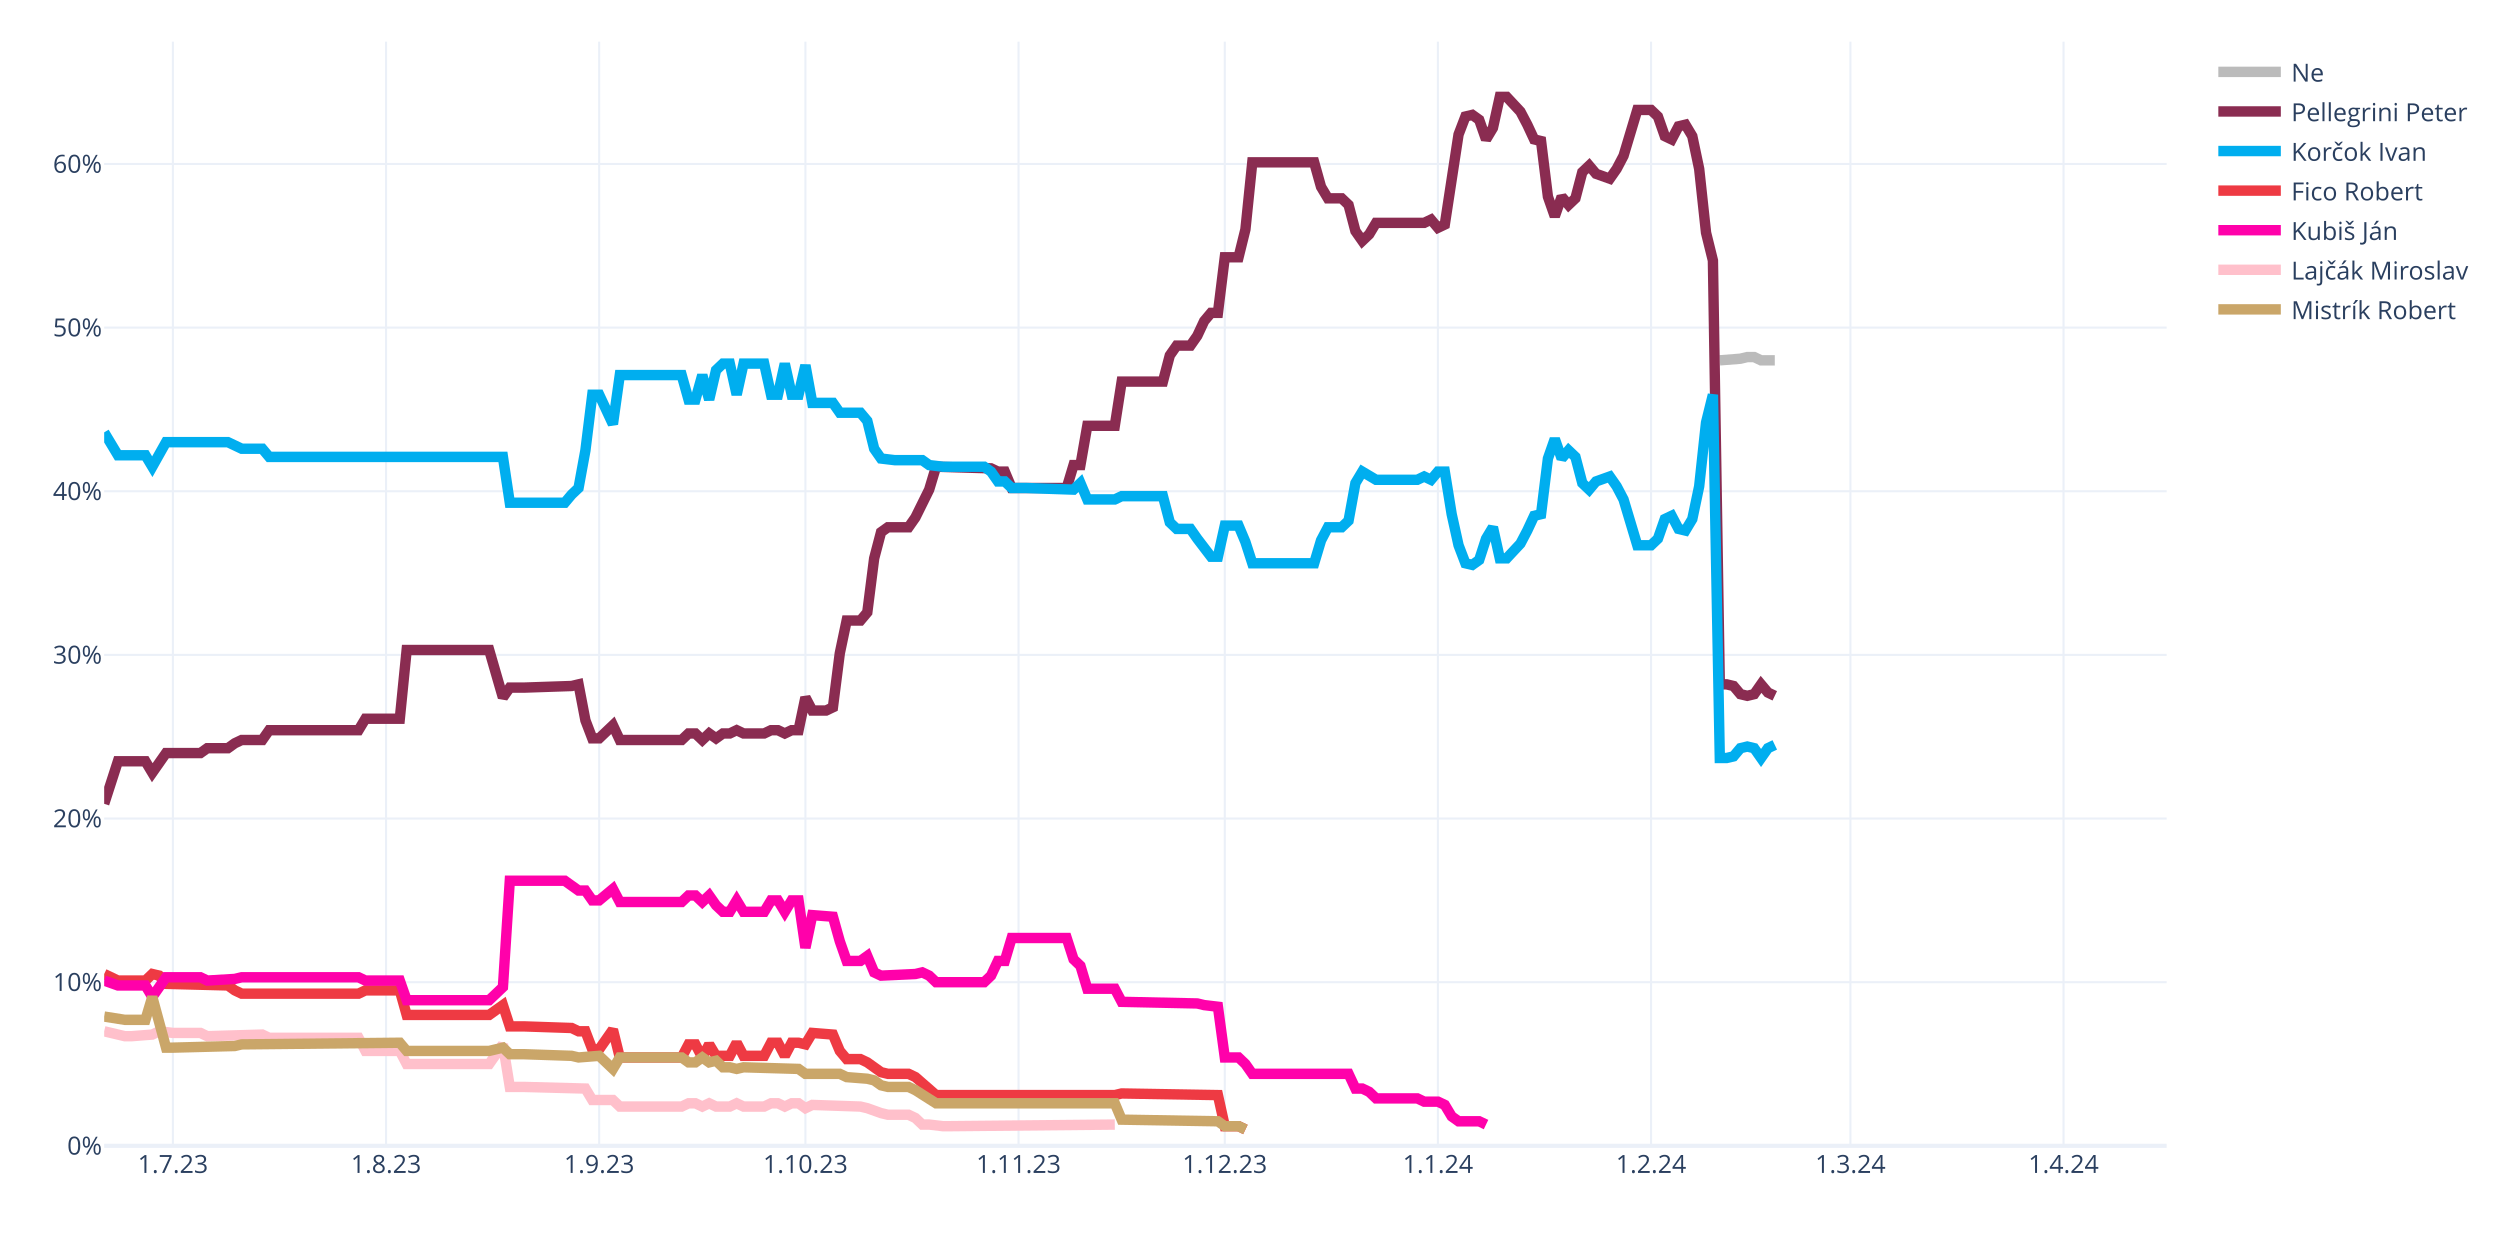
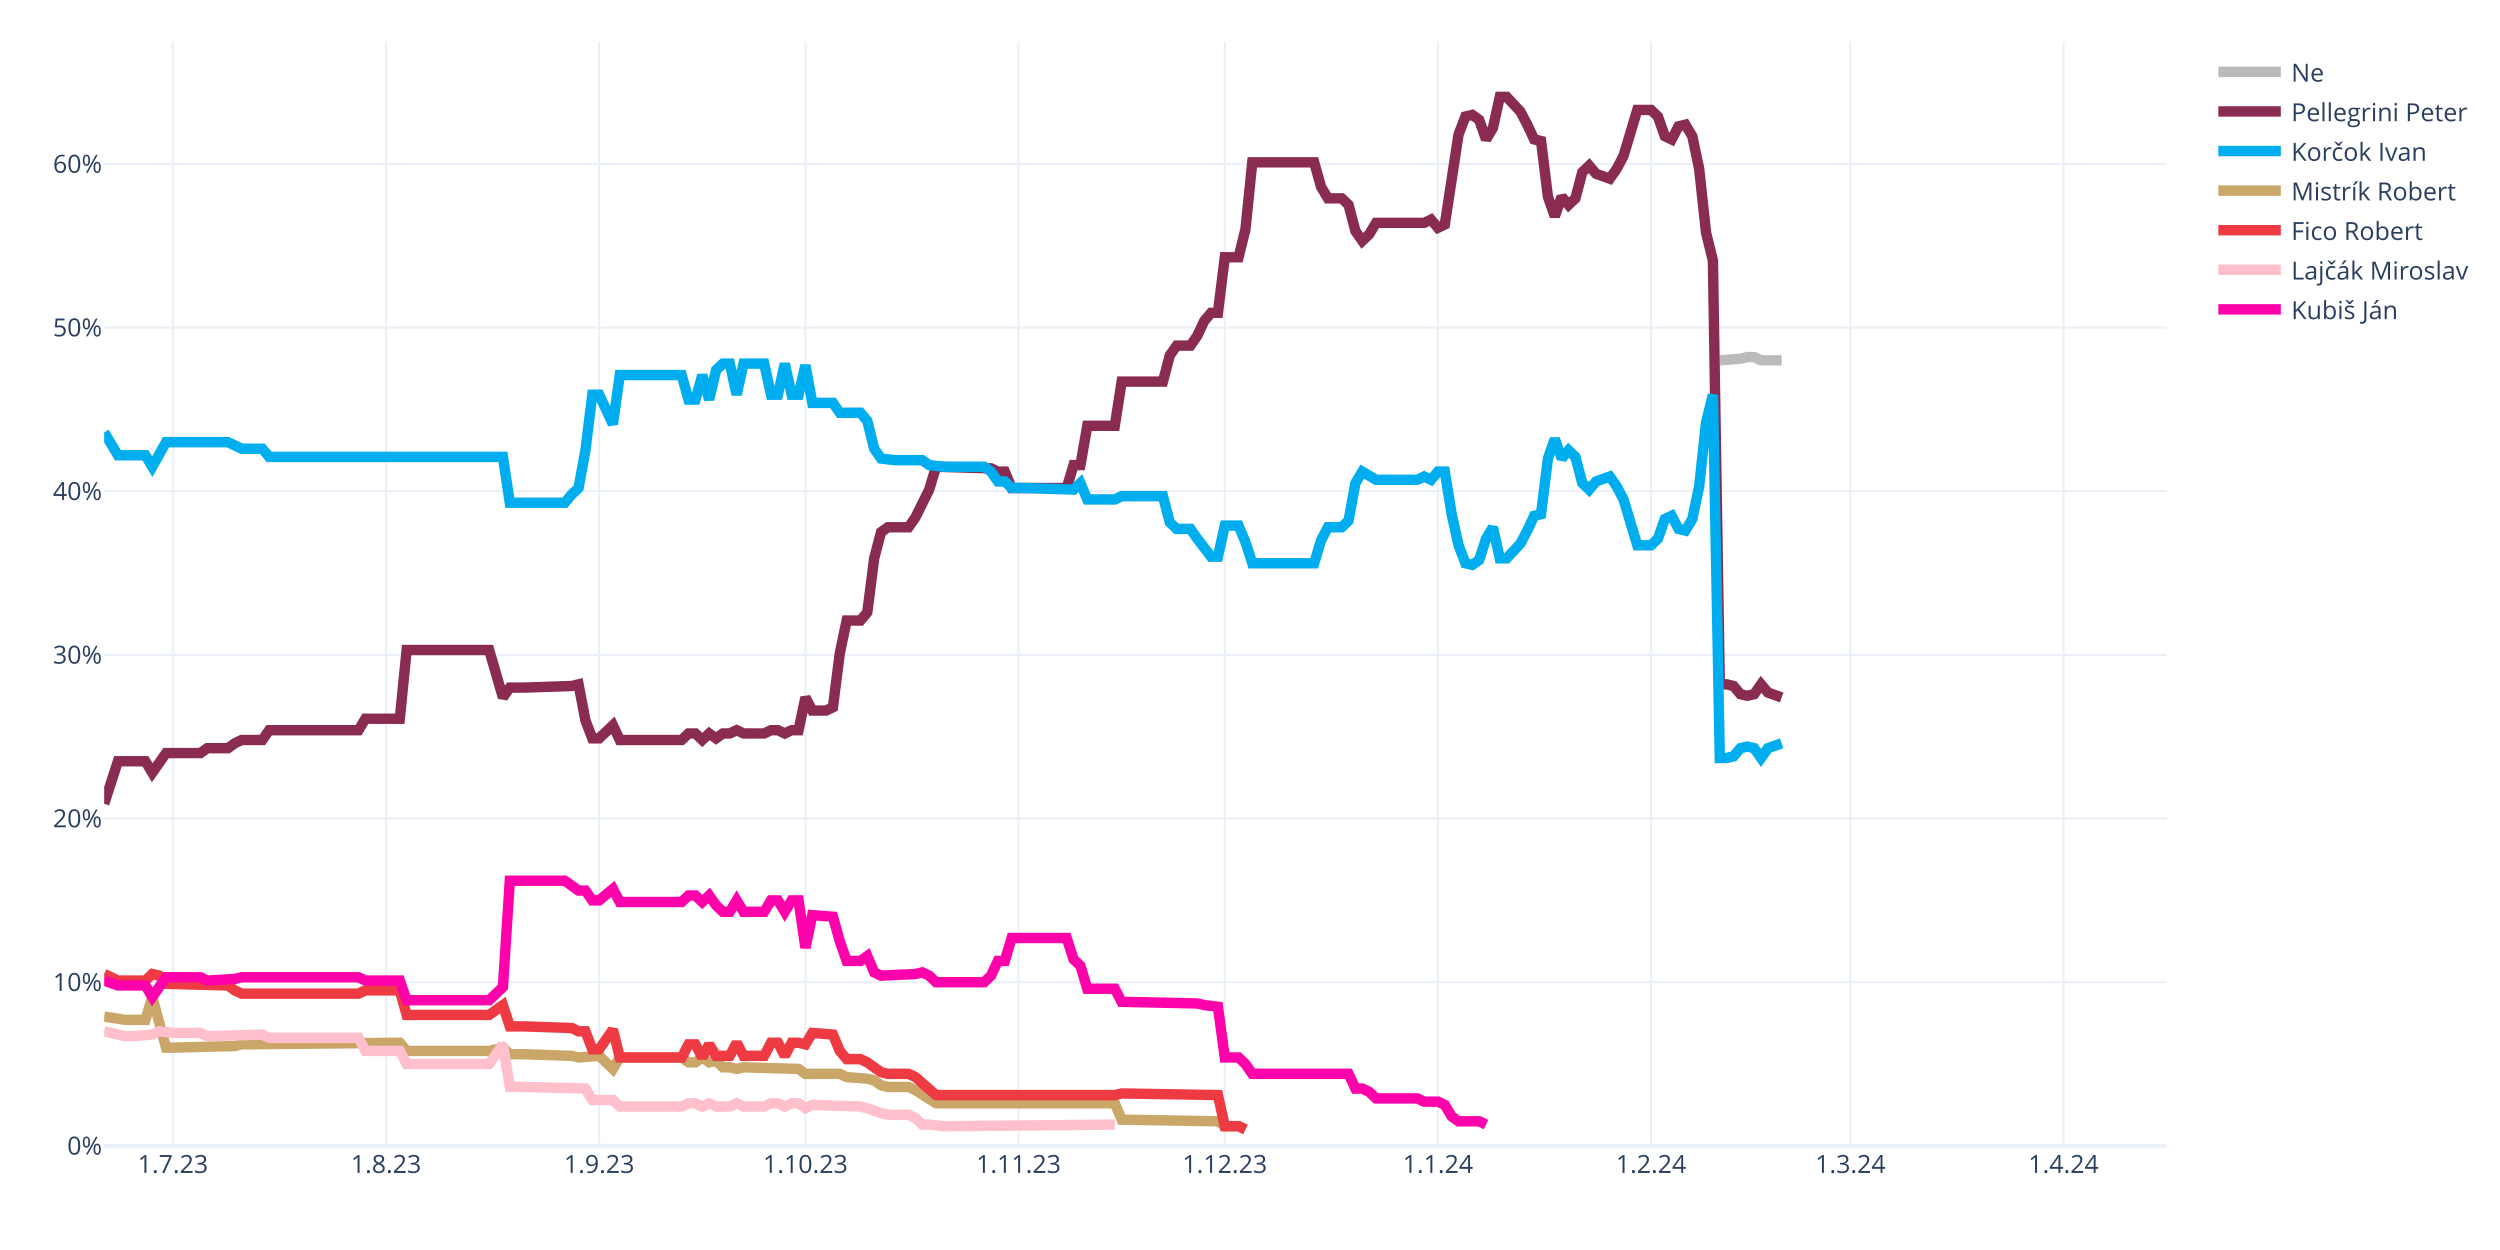
<svg xmlns="http://www.w3.org/2000/svg" class="main-svg" width="1200" height="600" style="" viewBox="0 0 1200 600">
  <rect x="0" y="0" width="1200" height="600" style="fill: rgb(255, 255, 255); fill-opacity: 1;" />
-   <defs id="defs-4b40f1">
+   <defs id="defs-c4487b">
    <g class="clips">
-       <clipPath id="clip4b40f1xyplot" class="plotclip">
+       <clipPath id="clipc4487bxyplot" class="plotclip">
        <rect width="990" height="530" />
      </clipPath>
-       <clipPath class="axesclip" id="clip4b40f1x">
+       <clipPath class="axesclip" id="clipc4487bx">
        <rect x="50" y="0" width="990" height="600" />
      </clipPath>
-       <clipPath class="axesclip" id="clip4b40f1y">
+       <clipPath class="axesclip" id="clipc4487by">
        <rect x="0" y="20" width="1200" height="530" />
      </clipPath>
-       <clipPath class="axesclip" id="clip4b40f1xy">
+       <clipPath class="axesclip" id="clipc4487bxy">
        <rect x="50" y="20" width="990" height="530" />
      </clipPath>
    </g>
    <g class="gradients" />
    <g class="patterns" />
  </defs>
  <g class="bglayer" />
  <g class="layer-below">
    <g class="imagelayer" />
    <g class="shapelayer" />
  </g>
  <g class="cartesianlayer">
    <g class="subplot xy">
      <g class="layer-subplot">
        <g class="shapelayer" />
        <g class="imagelayer" />
      </g>
      <g class="minor-gridlayer">
        <g class="x" />
        <g class="y" />
      </g>
      <g class="gridlayer">
        <g class="x">
          <path class="xgrid crisp" transform="translate(83,0)" d="M0,20v530" style="stroke: rgb(235, 240, 248); stroke-opacity: 1; stroke-width: 1px;" />
          <path class="xgrid crisp" transform="translate(185.3,0)" d="M0,20v530" style="stroke: rgb(235, 240, 248); stroke-opacity: 1; stroke-width: 1px;" />
          <path class="xgrid crisp" transform="translate(287.6,0)" d="M0,20v530" style="stroke: rgb(235, 240, 248); stroke-opacity: 1; stroke-width: 1px;" />
          <path class="xgrid crisp" transform="translate(386.6,0)" d="M0,20v530" style="stroke: rgb(235, 240, 248); stroke-opacity: 1; stroke-width: 1px;" />
          <path class="xgrid crisp" transform="translate(488.9,0)" d="M0,20v530" style="stroke: rgb(235, 240, 248); stroke-opacity: 1; stroke-width: 1px;" />
          <path class="xgrid crisp" transform="translate(587.9,0)" d="M0,20v530" style="stroke: rgb(235, 240, 248); stroke-opacity: 1; stroke-width: 1px;" />
          <path class="xgrid crisp" transform="translate(690.2,0)" d="M0,20v530" style="stroke: rgb(235, 240, 248); stroke-opacity: 1; stroke-width: 1px;" />
          <path class="xgrid crisp" transform="translate(792.5,0)" d="M0,20v530" style="stroke: rgb(235, 240, 248); stroke-opacity: 1; stroke-width: 1px;" />
          <path class="xgrid crisp" transform="translate(888.2,0)" d="M0,20v530" style="stroke: rgb(235, 240, 248); stroke-opacity: 1; stroke-width: 1px;" />
          <path class="xgrid crisp" transform="translate(990.5,0)" d="M0,20v530" style="stroke: rgb(235, 240, 248); stroke-opacity: 1; stroke-width: 1px;" />
        </g>
        <g class="y">
          <path class="ygrid crisp" transform="translate(0,471.45)" d="M50,0h990" style="stroke: rgb(235, 240, 248); stroke-opacity: 1; stroke-width: 1px;" />
          <path class="ygrid crisp" transform="translate(0,392.9)" d="M50,0h990" style="stroke: rgb(235, 240, 248); stroke-opacity: 1; stroke-width: 1px;" />
          <path class="ygrid crisp" transform="translate(0,314.35)" d="M50,0h990" style="stroke: rgb(235, 240, 248); stroke-opacity: 1; stroke-width: 1px;" />
          <path class="ygrid crisp" transform="translate(0,235.8)" d="M50,0h990" style="stroke: rgb(235, 240, 248); stroke-opacity: 1; stroke-width: 1px;" />
          <path class="ygrid crisp" transform="translate(0,157.25)" d="M50,0h990" style="stroke: rgb(235, 240, 248); stroke-opacity: 1; stroke-width: 1px;" />
          <path class="ygrid crisp" transform="translate(0,78.71)" d="M50,0h990" style="stroke: rgb(235, 240, 248); stroke-opacity: 1; stroke-width: 1px;" />
        </g>
      </g>
      <g class="zerolinelayer">
        <path class="yzl zl crisp" transform="translate(0,550)" d="M50,0h990" style="stroke: rgb(235, 240, 248); stroke-opacity: 1; stroke-width: 2px;" />
      </g>
      <path class="xlines-below" />
      <path class="ylines-below" />
      <g class="overlines-below" />
      <g class="xaxislayer-below" />
      <g class="yaxislayer-below" />
      <g class="overaxes-below" />
-       <g class="plot" transform="translate(50,20)" clip-path="url(#clip4b40f1xyplot)">
+       <g class="plot" transform="translate(50,20)" clip-path="url(#clipc4487bxyplot)">
        <g class="scatterlayer mlayer">
-           <g class="trace scatter trace2b829b" style="stroke-miterlimit: 2; opacity: 1;">
-             <g class="fills" />
-             <g class="errorbars" />
-             <g class="lines">
-               <path class="js-line" d="M775.5,152.96L785.4,152.18L788.7,151.39L792,151.39L795.3,152.96L801.9,152.96" style="vector-effect: none; fill: none; stroke: rgb(187, 187, 187); stroke-opacity: 1; stroke-width: 5px; opacity: 1;" />
-             </g>
-             <g class="points" />
-             <g class="text" />
-           </g>
-           <g class="trace scatter trace1801f3" style="stroke-miterlimit: 2; opacity: 1;">
-             <g class="fills" />
-             <g class="errorbars" />
-             <g class="lines">
-               <path class="js-line" d="M0,365.83L6.6,345.41L9.9,345.41L19.8,345.41L23.1,350.91L29.7,341.48L33,341.48L46.2,341.48L49.5,339.13L59.4,339.13L62.7,336.77L66,335.2L69.3,335.2L75.9,335.2L79.2,330.49L122.1,330.49L125.4,324.99L141.9,324.99L145.2,292L184.8,292L191.4,314.78L194.7,310.06L201.3,310.06L224.4,309.28L227.7,308.49L231,325.77L234.3,334.41L237.6,334.41L240.9,331.27L244.2,328.13L247.5,335.2L277.2,335.2L280.5,332.06L283.8,332.06L287.1,335.2L290.4,332.06L293.7,334.41L297,332.06L300.3,332.06L303.6,330.49L306.9,332.06L316.8,332.06L320.1,330.49L323.4,330.49L326.7,332.06L330,330.49L333.3,330.49L336.6,314.78L339.9,321.06L346.5,321.06L349.8,319.49L353.1,293.57L356.4,277.86L363,277.86L366.3,273.93L369.6,248.01L372.9,235.44L376.2,233.08L379.5,233.08L386.1,233.08L389.4,228.37L396,215.02L399.3,204.02L425.7,204.81L429,206.38L432.3,206.38L435.6,214.23L462,214.23L465.3,203.24L468.6,203.24L471.9,184.38L485.1,184.38L488.4,163.18L508.2,163.18L511.5,150.61L514.8,145.89L518.1,145.89L521.4,145.89L524.7,141.18L528,134.11L531.3,130.18L534.6,130.18L537.9,103.48L544.5,103.48L547.8,90.12L551.1,57.92L554.4,57.92L580.8,57.92L584.1,69.7L587.4,75.2L590.7,75.2L594,75.2L597.3,78.34L600.6,90.91L603.9,95.62L607.2,92.48L610.5,86.98L633.6,86.98L636.9,85.41L640.2,89.34L643.5,87.77L650.1,44.57L653.4,35.93L656.7,35.14L660,37.5L663.3,46.92L666.6,41.42L669.9,26.5L673.2,26.5L679.8,33.57L683.1,39.85L686.4,46.92L689.7,47.71L693,74.41L696.3,83.84L699.6,74.41L702.9,78.34L706.2,75.2L709.5,62.63L712.8,59.49L716.1,63.42L722.7,65.77L726,61.06L729.3,54.78L732.6,43.78L735.9,32.78L739.2,32.78L742.5,32.78L745.8,35.93L749.1,45.35L752.4,46.92L755.7,40.64L759,39.85L762.3,45.35L765.6,61.06L768.9,91.7L772.2,105.05L775.5,308.49L778.8,308.49L782.1,309.28L785.4,313.2L788.7,313.99L792,313.2L795.3,308.49L798.6,312.42L801.9,313.99" style="vector-effect: none; fill: none; stroke: rgb(138, 44, 81); stroke-opacity: 1; stroke-width: 5px; opacity: 1;" />
-             </g>
-             <g class="points" />
-             <g class="text" />
-           </g>
-           <g class="trace scatter traceafdcfd" style="stroke-miterlimit: 2; opacity: 1;">
-             <g class="fills" />
-             <g class="errorbars" />
-             <g class="lines">
-               <path class="js-line" d="M0,187.53L6.6,198.52L9.9,198.52L19.8,198.52L23.1,204.02L29.7,192.24L33,192.24L59.4,192.24L62.7,193.81L66,195.38L69.3,195.38L75.9,195.38L79.2,199.31L191.4,199.31L194.7,221.3L221.1,221.3L224.4,217.37L227.7,214.23L231,196.17L234.3,169.46L237.6,169.46L244.2,183.6L247.5,160.03L277.2,160.03L280.5,171.82L283.8,171.82L287.1,160.03L290.4,171.82L293.7,157.68L297,154.54L300.3,154.54L303.6,169.46L306.9,154.54L316.8,154.54L320.1,169.46L323.4,169.46L326.7,154.54L330,169.46L333.3,169.46L336.6,155.32L339.9,173.39L349.8,173.39L353.1,178.1L363,178.1L366.3,182.03L369.6,195.38L372.9,200.09L379.5,200.88L382.8,200.88L392.7,200.88L396,203.24L402.6,204.02L405.9,204.02L422.4,204.02L425.7,206.38L429,211.09L432.3,211.09L435.6,214.23L442.2,214.23L465.3,215.02L468.6,211.88L471.9,219.73L475.2,219.73L485.1,219.73L488.4,218.16L508.2,218.16L511.5,230.73L514.8,233.87L518.1,233.87L521.4,233.87L524.7,238.58L531.3,247.22L534.6,247.22L537.9,232.3L541.2,232.3L544.5,232.3L547.8,240.15L551.1,250.37L554.4,250.37L580.8,250.37L584.1,239.37L587.4,233.08L590.7,233.08L594,233.08L597.3,229.94L600.6,211.88L603.9,206.38L610.5,210.3L613.8,210.3L630.3,210.3L633.6,208.73L636.9,210.3L640.2,206.38L643.5,206.38L646.8,226.8L650.1,241.72L653.4,250.37L656.7,251.15L660,248.79L663.3,238.58L666.6,233.08L669.9,248.01L673.2,248.01L679.8,240.94L683.1,234.66L686.4,227.59L689.7,226.8L693,200.09L696.3,190.67L699.6,200.09L702.9,196.17L706.2,199.31L709.5,211.88L712.8,215.02L716.1,211.09L722.7,208.73L726,213.45L729.3,219.73L732.6,230.73L735.9,241.72L739.2,241.72L742.5,241.72L745.8,238.58L749.1,229.16L752.4,227.59L755.7,233.87L759,234.66L762.3,229.16L765.6,213.45L768.9,182.81L772.2,169.46L775.5,343.84L778.8,343.84L782.1,343.05L785.4,339.13L788.7,338.34L792,339.13L795.3,343.84L798.6,339.13L801.9,337.55" style="vector-effect: none; fill: none; stroke: rgb(0, 174, 239); stroke-opacity: 1; stroke-width: 5px; opacity: 1;" />
-             </g>
-             <g class="points" />
-             <g class="text" />
-           </g>
-           <g class="trace scatter traceb30cf3" style="stroke-miterlimit: 2; opacity: 1;">
+           <g class="trace scatter trace78674c" style="stroke-miterlimit: 2; opacity: 1;">
+             <g class="fills" />
+             <g class="errorbars" />
+             <g class="lines">
+               <path class="js-line" d="M775.5,152.96L785.4,152.18L788.7,151.39L792,151.39L795.3,152.96L805.2,152.96" style="vector-effect: none; fill: none; stroke: rgb(187, 187, 187); stroke-opacity: 1; stroke-width: 5px; opacity: 1;" />
+             </g>
+             <g class="points" />
+             <g class="text" />
+           </g>
+           <g class="trace scatter traced446fa" style="stroke-miterlimit: 2; opacity: 1;">
+             <g class="fills" />
+             <g class="errorbars" />
+             <g class="lines">
+               <path class="js-line" d="M0,365.83L6.6,345.41L9.9,345.41L19.8,345.41L23.1,350.91L29.7,341.48L33,341.48L46.2,341.48L49.5,339.13L59.4,339.13L62.7,336.77L66,335.2L69.3,335.2L75.9,335.2L79.2,330.49L122.1,330.49L125.4,324.99L141.9,324.99L145.2,292L184.8,292L191.4,314.78L194.7,310.06L201.3,310.06L224.4,309.28L227.7,308.49L231,325.77L234.3,334.41L237.6,334.41L240.9,331.27L244.2,328.13L247.5,335.2L277.2,335.2L280.5,332.06L283.8,332.06L287.1,335.2L290.4,332.06L293.7,334.41L297,332.06L300.3,332.06L303.6,330.49L306.9,332.06L316.8,332.06L320.1,330.49L323.4,330.49L326.7,332.06L330,330.49L333.3,330.49L336.6,314.78L339.9,321.06L346.5,321.06L349.8,319.49L353.1,293.57L356.4,277.86L363,277.86L366.3,273.93L369.6,248.01L372.9,235.44L376.2,233.08L379.5,233.08L386.1,233.08L389.4,228.37L396,215.02L399.3,204.02L425.7,204.81L429,206.38L432.3,206.38L435.6,214.23L462,214.23L465.3,203.24L468.6,203.24L471.9,184.38L485.1,184.38L488.4,163.18L508.2,163.18L511.5,150.61L514.8,145.89L518.1,145.89L521.4,145.89L524.7,141.18L528,134.11L531.3,130.18L534.6,130.18L537.9,103.48L544.5,103.48L547.8,90.12L551.1,57.92L554.4,57.92L580.8,57.92L584.1,69.7L587.4,75.2L590.7,75.2L594,75.2L597.3,78.34L600.6,90.91L603.9,95.62L607.2,92.48L610.5,86.98L633.6,86.98L636.9,85.41L640.2,89.34L643.5,87.77L650.1,44.57L653.4,35.93L656.7,35.14L660,37.5L663.3,46.92L666.6,41.42L669.9,26.5L673.2,26.5L679.8,33.57L683.1,39.85L686.4,46.92L689.7,47.71L693,74.41L696.3,83.84L699.6,74.41L702.9,78.34L706.2,75.2L709.5,62.63L712.8,59.49L716.1,63.42L722.7,65.77L726,61.06L729.3,54.78L732.6,43.78L735.9,32.78L739.2,32.78L742.5,32.78L745.8,35.93L749.1,45.35L752.4,46.92L755.7,40.64L759,39.85L762.3,45.35L765.6,61.06L768.9,91.7L772.2,105.05L775.5,308.49L778.8,308.49L782.1,309.28L785.4,313.2L788.7,313.99L792,313.2L795.3,308.49L798.6,312.42L805.2,314.78" style="vector-effect: none; fill: none; stroke: rgb(138, 44, 81); stroke-opacity: 1; stroke-width: 5px; opacity: 1;" />
+             </g>
+             <g class="points" />
+             <g class="text" />
+           </g>
+           <g class="trace scatter trace0ee0cf" style="stroke-miterlimit: 2; opacity: 1;">
+             <g class="fills" />
+             <g class="errorbars" />
+             <g class="lines">
+               <path class="js-line" d="M0,187.53L6.6,198.52L9.9,198.52L19.8,198.52L23.1,204.02L29.7,192.24L33,192.24L59.4,192.24L62.7,193.81L66,195.38L69.3,195.38L75.9,195.38L79.2,199.31L191.4,199.31L194.7,221.3L221.1,221.3L224.4,217.37L227.7,214.23L231,196.17L234.3,169.46L237.6,169.46L244.2,183.6L247.5,160.03L277.2,160.03L280.5,171.82L283.8,171.82L287.1,160.03L290.4,171.82L293.7,157.68L297,154.54L300.3,154.54L303.6,169.46L306.9,154.54L316.8,154.54L320.1,169.46L323.4,169.46L326.7,154.54L330,169.46L333.3,169.46L336.6,155.32L339.9,173.39L349.8,173.39L353.1,178.1L363,178.1L366.3,182.03L369.6,195.38L372.9,200.09L379.5,200.88L382.8,200.88L392.7,200.88L396,203.24L402.6,204.02L405.9,204.02L422.4,204.02L425.7,206.38L429,211.09L432.3,211.09L435.6,214.23L442.2,214.23L465.3,215.02L468.6,211.88L471.9,219.73L475.2,219.73L485.1,219.73L488.4,218.16L508.2,218.16L511.5,230.73L514.8,233.87L518.1,233.87L521.4,233.87L524.7,238.58L531.3,247.22L534.6,247.22L537.9,232.3L541.2,232.3L544.5,232.3L547.8,240.15L551.1,250.37L554.4,250.37L580.8,250.37L584.1,239.37L587.4,233.08L590.7,233.08L594,233.08L597.3,229.94L600.6,211.88L603.9,206.38L610.5,210.3L613.8,210.3L630.3,210.3L633.6,208.73L636.9,210.3L640.2,206.38L643.5,206.38L646.8,226.8L650.1,241.72L653.4,250.37L656.7,251.15L660,248.79L663.3,238.58L666.6,233.08L669.9,248.01L673.2,248.01L679.8,240.94L683.1,234.66L686.4,227.59L689.7,226.8L693,200.09L696.3,190.67L699.6,200.09L702.9,196.17L706.2,199.31L709.5,211.88L712.8,215.02L716.1,211.09L722.7,208.73L726,213.45L729.3,219.73L732.6,230.73L735.9,241.72L739.2,241.72L742.5,241.72L745.8,238.58L749.1,229.16L752.4,227.59L755.7,233.87L759,234.66L762.3,229.16L765.6,213.45L768.9,182.81L772.2,169.46L775.5,343.84L778.8,343.84L782.1,343.05L785.4,339.13L788.7,338.34L792,339.13L795.3,343.84L798.6,339.13L805.2,336.77" style="vector-effect: none; fill: none; stroke: rgb(0, 174, 239); stroke-opacity: 1; stroke-width: 5px; opacity: 1;" />
+             </g>
+             <g class="points" />
+             <g class="text" />
+           </g>
+           <g class="trace scatter trace649b54" style="stroke-miterlimit: 2; opacity: 1;">
+             <g class="fills" />
+             <g class="errorbars" />
+             <g class="lines">
+               <path class="js-line" d="M0,467.95L9.9,469.52L13.2,469.52L19.8,469.52L23.1,458.52L29.7,482.87L33,482.87L62.7,482.09L66,481.3L141.9,480.51L145.2,484.44L184.8,484.44L191.4,482.87L194.7,486.01L201.3,486.01L224.4,486.8L227.7,487.58L237.6,486.8L240.9,489.94L244.2,493.08L247.5,487.58L277.2,487.58L280.5,489.94L283.8,489.94L287.1,487.58L290.4,489.94L293.7,489.15L297,492.3L300.3,492.3L303.6,493.08L306.9,492.3L333.3,493.08L336.6,495.44L353.1,495.44L356.4,497.01L366.3,497.79L369.6,498.58L372.9,500.94L376.2,501.72L386.1,501.72L389.4,503.29L399.3,509.58L402.6,509.58L485.1,509.58L488.4,517.43L534.6,518.22L537.9,520.57L544.5,520.57L547.8,522.15" style="vector-effect: none; fill: none; stroke: rgb(202, 166, 105); stroke-opacity: 1; stroke-width: 5px; opacity: 1;" />
+             </g>
+             <g class="points" />
+             <g class="text" />
+           </g>
+           <g class="trace scatter trace64c498" style="stroke-miterlimit: 2; opacity: 1;">
            <g class="fills" />
            <g class="errorbars" />
            <g class="lines">
              <path class="js-line" d="M0,447.52L6.6,450.67L9.9,450.67L19.8,450.67L23.1,447.52L26.4,448.31L29.7,452.24L59.4,453.02L62.7,455.38L66,456.95L69.3,456.95L122.1,456.95L125.4,455.38L141.9,455.38L145.2,467.16L184.8,467.16L191.4,462.45L194.7,472.66L201.3,472.66L224.4,473.44L227.7,475.02L231,475.02L234.3,483.66L237.6,483.66L240.9,478.94L244.2,474.23L247.5,487.58L277.2,487.58L280.5,481.3L283.8,481.3L287.1,487.58L290.4,481.3L293.7,486.8L300.3,486.8L303.6,480.51L306.9,486.8L310.2,486.8L316.8,486.8L320.1,480.51L323.4,480.51L326.7,486.8L330,480.51L333.3,480.51L336.6,481.3L339.9,475.8L349.8,476.59L353.1,484.44L356.4,488.37L359.7,488.37L363,488.37L366.3,489.94L372.9,494.65L376.2,495.44L386.1,495.44L389.4,497.01L399.3,505.65L402.6,505.65L485.1,505.65L488.4,504.86L534.6,505.65L537.9,520.57L544.5,520.57L547.8,522.15" style="vector-effect: none; fill: none; stroke: rgb(238, 58, 67); stroke-opacity: 1; stroke-width: 5px; opacity: 1;" />
            </g>
            <g class="points" />
            <g class="text" />
          </g>
-           <g class="trace scatter tracea99854" style="stroke-miterlimit: 2; opacity: 1;">
+           <g class="trace scatter trace15f51f" style="stroke-miterlimit: 2; opacity: 1;">
+             <g class="fills" />
+             <g class="errorbars" />
+             <g class="lines">
+               <path class="js-line" d="M0,475.02L9.9,477.37L13.2,477.37L23.1,476.59L26.4,475.02L33,475.8L36.3,475.8L46.2,475.8L49.5,477.37L75.9,476.59L79.2,478.16L122.1,478.16L125.4,484.44L141.9,484.44L145.2,490.73L184.8,490.73L191.4,481.3L194.7,501.72L201.3,501.72L231,502.51L234.3,508.01L244.2,508.01L247.5,511.15L277.2,511.15L280.5,509.58L283.8,509.58L287.1,511.15L290.4,509.58L293.7,511.15L300.3,511.15L303.6,509.58L306.9,511.15L310.2,511.15L316.8,511.15L320.1,509.58L323.4,509.58L326.7,511.15L330,509.58L333.3,509.58L336.6,511.93L339.9,510.36L363,511.15L366.3,511.93L372.9,514.29L376.2,515.08L386.1,515.08L389.4,516.65L392.7,519.79L396,519.79L402.6,520.57L405.9,520.57L485.1,519.79" style="vector-effect: none; fill: none; stroke: rgb(255, 192, 203); stroke-opacity: 1; stroke-width: 5px; opacity: 1;" />
+             </g>
+             <g class="points" />
+             <g class="text" />
+           </g>
+           <g class="trace scatter trace507713" style="stroke-miterlimit: 2; opacity: 1;">
            <g class="fills" />
            <g class="errorbars" />
            <g class="lines">
              <path class="js-line" d="M0,450.67L6.6,453.02L9.9,453.02L19.8,453.02L23.1,458.52L29.7,449.09L33,449.09L46.2,449.09L49.5,450.67L62.7,449.88L66,449.09L122.1,449.09L125.4,450.67L141.9,450.67L145.2,460.09L184.8,460.09L191.4,453.81L194.7,402.75L201.3,402.75L221.1,402.75L224.4,405.11L227.7,407.46L231,407.46L234.3,412.18L237.6,412.18L244.2,406.68L247.5,412.96L277.2,412.96L280.5,409.82L283.8,409.82L287.1,412.96L290.4,409.82L293.7,414.53L297,417.67L300.3,417.67L303.6,412.18L306.9,417.67L316.8,417.67L320.1,412.18L323.4,412.18L326.7,417.67L330,412.18L333.3,412.18L336.6,434.96L339.9,419.25L349.8,420.03L353.1,431.81L356.4,441.24L359.7,441.24L363,441.24L366.3,438.88L369.6,446.74L372.9,448.31L389.4,447.52L392.7,446.74L396,448.31L399.3,451.45L422.4,451.45L425.7,448.31L429,441.24L432.3,441.24L435.6,430.24L442.2,430.24L462,430.24L465.3,440.45L468.6,443.6L471.9,454.59L485.1,454.59L488.4,460.88L524.7,461.66L528,462.45L534.6,463.23L537.9,487.58L544.5,487.58L547.8,490.73L551.1,495.44L554.4,495.44L597.3,495.44L600.6,502.51L603.9,502.51L607.2,504.08L610.5,507.22L613.8,507.22L630.3,507.22L633.6,508.79L640.2,508.79L643.5,510.36L646.8,515.86L650.1,518.22L660,518.22L663.3,519.79" style="vector-effect: none; fill: none; stroke: rgb(255, 1, 170); stroke-opacity: 1; stroke-width: 5px; opacity: 1;" />
-             </g>
-             <g class="points" />
-             <g class="text" />
-           </g>
-           <g class="trace scatter trace0a459b" style="stroke-miterlimit: 2; opacity: 1;">
-             <g class="fills" />
-             <g class="errorbars" />
-             <g class="lines">
-               <path class="js-line" d="M0,475.02L9.9,477.37L13.2,477.37L23.1,476.59L26.4,475.02L33,475.8L36.3,475.8L46.2,475.8L49.5,477.37L75.9,476.59L79.2,478.16L122.1,478.16L125.4,484.44L141.9,484.44L145.2,490.73L184.8,490.73L191.4,481.3L194.7,501.72L201.3,501.72L231,502.51L234.3,508.01L244.2,508.01L247.5,511.15L277.2,511.15L280.5,509.58L283.8,509.58L287.1,511.15L290.4,509.58L293.7,511.15L300.3,511.15L303.6,509.58L306.9,511.15L310.2,511.15L316.8,511.15L320.1,509.58L323.4,509.58L326.7,511.15L330,509.58L333.3,509.58L336.6,511.93L339.9,510.36L363,511.15L366.3,511.93L372.9,514.29L376.2,515.08L386.1,515.08L389.4,516.65L392.7,519.79L396,519.79L402.6,520.57L405.9,520.57L485.1,519.79" style="vector-effect: none; fill: none; stroke: rgb(255, 192, 203); stroke-opacity: 1; stroke-width: 5px; opacity: 1;" />
-             </g>
-             <g class="points" />
-             <g class="text" />
-           </g>
-           <g class="trace scatter trace1d5523" style="stroke-miterlimit: 2; opacity: 1;">
-             <g class="fills" />
-             <g class="errorbars" />
-             <g class="lines">
-               <path class="js-line" d="M0,467.95L9.9,469.52L13.2,469.52L19.8,469.52L23.1,458.52L29.7,482.87L33,482.87L62.7,482.09L66,481.3L141.9,480.51L145.2,484.44L184.8,484.44L191.4,482.87L194.7,486.01L201.3,486.01L224.4,486.8L227.7,487.58L237.6,486.8L240.9,489.94L244.2,493.08L247.5,487.58L277.2,487.58L280.5,489.94L283.8,489.94L287.1,487.58L290.4,489.94L293.7,489.15L297,492.3L300.3,492.3L303.6,493.08L306.9,492.3L333.3,493.08L336.6,495.44L353.1,495.44L356.4,497.01L366.3,497.79L369.6,498.58L372.9,500.94L376.2,501.72L386.1,501.72L389.4,503.29L399.3,509.58L402.6,509.58L485.1,509.58L488.4,517.43L534.6,518.22L537.9,520.57L544.5,520.57L547.8,522.15" style="vector-effect: none; fill: none; stroke: rgb(202, 166, 105); stroke-opacity: 1; stroke-width: 5px; opacity: 1;" />
            </g>
            <g class="points" />
            <g class="text" />
          </g>
        </g>
      </g>
      <g class="overplot" />
      <path class="xlines-above crisp" d="M0,0" style="fill: none;" />
      <path class="ylines-above crisp" d="M0,0" style="fill: none;" />
      <g class="overlines-above" />
      <g class="xaxislayer-above">
        <g class="xtick">
          <text text-anchor="middle" x="0" y="563" transform="translate(83,0)" style="font-family: 'Open Sans', verdana, arial, sans-serif; font-size: 12px; fill: rgb(42, 63, 95); fill-opacity: 1; white-space: pre; opacity: 1;">1.7.23</text>
        </g>
        <g class="xtick">
          <text text-anchor="middle" x="0" y="563" style="font-family: 'Open Sans', verdana, arial, sans-serif; font-size: 12px; fill: rgb(42, 63, 95); fill-opacity: 1; white-space: pre; opacity: 1;" transform="translate(185.3,0)">1.8.23</text>
        </g>
        <g class="xtick">
          <text text-anchor="middle" x="0" y="563" style="font-family: 'Open Sans', verdana, arial, sans-serif; font-size: 12px; fill: rgb(42, 63, 95); fill-opacity: 1; white-space: pre; opacity: 1;" transform="translate(287.6,0)">1.9.23</text>
        </g>
        <g class="xtick">
          <text text-anchor="middle" x="0" y="563" style="font-family: 'Open Sans', verdana, arial, sans-serif; font-size: 12px; fill: rgb(42, 63, 95); fill-opacity: 1; white-space: pre; opacity: 1;" transform="translate(386.6,0)">1.10.23</text>
        </g>
        <g class="xtick">
          <text text-anchor="middle" x="0" y="563" style="font-family: 'Open Sans', verdana, arial, sans-serif; font-size: 12px; fill: rgb(42, 63, 95); fill-opacity: 1; white-space: pre; opacity: 1;" transform="translate(488.9,0)">1.11.23</text>
        </g>
        <g class="xtick">
          <text text-anchor="middle" x="0" y="563" style="font-family: 'Open Sans', verdana, arial, sans-serif; font-size: 12px; fill: rgb(42, 63, 95); fill-opacity: 1; white-space: pre; opacity: 1;" transform="translate(587.9,0)">1.12.23</text>
        </g>
        <g class="xtick">
          <text text-anchor="middle" x="0" y="563" style="font-family: 'Open Sans', verdana, arial, sans-serif; font-size: 12px; fill: rgb(42, 63, 95); fill-opacity: 1; white-space: pre; opacity: 1;" transform="translate(690.2,0)">1.1.24</text>
        </g>
        <g class="xtick">
          <text text-anchor="middle" x="0" y="563" style="font-family: 'Open Sans', verdana, arial, sans-serif; font-size: 12px; fill: rgb(42, 63, 95); fill-opacity: 1; white-space: pre; opacity: 1;" transform="translate(792.5,0)">1.2.24</text>
        </g>
        <g class="xtick">
          <text text-anchor="middle" x="0" y="563" style="font-family: 'Open Sans', verdana, arial, sans-serif; font-size: 12px; fill: rgb(42, 63, 95); fill-opacity: 1; white-space: pre; opacity: 1;" transform="translate(888.2,0)">1.3.24</text>
        </g>
        <g class="xtick">
          <text text-anchor="middle" x="0" y="563" style="font-family: 'Open Sans', verdana, arial, sans-serif; font-size: 12px; fill: rgb(42, 63, 95); fill-opacity: 1; white-space: pre; opacity: 1;" transform="translate(990.5,0)">1.4.24</text>
        </g>
      </g>
      <g class="yaxislayer-above">
        <g class="ytick">
          <text text-anchor="end" x="49" y="4.2" transform="translate(0,550)" style="font-family: 'Open Sans', verdana, arial, sans-serif; font-size: 12px; fill: rgb(42, 63, 95); fill-opacity: 1; white-space: pre; opacity: 1;">0%</text>
        </g>
        <g class="ytick">
          <text text-anchor="end" x="49" y="4.2" style="font-family: 'Open Sans', verdana, arial, sans-serif; font-size: 12px; fill: rgb(42, 63, 95); fill-opacity: 1; white-space: pre; opacity: 1;" transform="translate(0,471.45)">10%</text>
        </g>
        <g class="ytick">
          <text text-anchor="end" x="49" y="4.2" style="font-family: 'Open Sans', verdana, arial, sans-serif; font-size: 12px; fill: rgb(42, 63, 95); fill-opacity: 1; white-space: pre; opacity: 1;" transform="translate(0,392.9)">20%</text>
        </g>
        <g class="ytick">
          <text text-anchor="end" x="49" y="4.2" style="font-family: 'Open Sans', verdana, arial, sans-serif; font-size: 12px; fill: rgb(42, 63, 95); fill-opacity: 1; white-space: pre; opacity: 1;" transform="translate(0,314.35)">30%</text>
        </g>
        <g class="ytick">
          <text text-anchor="end" x="49" y="4.2" style="font-family: 'Open Sans', verdana, arial, sans-serif; font-size: 12px; fill: rgb(42, 63, 95); fill-opacity: 1; white-space: pre; opacity: 1;" transform="translate(0,235.8)">40%</text>
        </g>
        <g class="ytick">
          <text text-anchor="end" x="49" y="4.2" style="font-family: 'Open Sans', verdana, arial, sans-serif; font-size: 12px; fill: rgb(42, 63, 95); fill-opacity: 1; white-space: pre; opacity: 1;" transform="translate(0,157.25)">50%</text>
        </g>
        <g class="ytick">
          <text text-anchor="end" x="49" y="4.2" style="font-family: 'Open Sans', verdana, arial, sans-serif; font-size: 12px; fill: rgb(42, 63, 95); fill-opacity: 1; white-space: pre; opacity: 1;" transform="translate(0,78.71)">60%</text>
        </g>
      </g>
      <g class="overaxes-above" />
    </g>
  </g>
  <g class="polarlayer" />
  <g class="smithlayer" />
  <g class="ternarylayer" />
  <g class="geolayer" />
  <g class="funnelarealayer" />
  <g class="pielayer" />
  <g class="iciclelayer" />
  <g class="treemaplayer" />
  <g class="sunburstlayer" />
  <g class="glimages" />
-   <defs id="topdefs-4b40f1">
+   <defs id="topdefs-c4487b">
    <g class="clips" />
-     <clipPath id="legend4b40f1">
+     <clipPath id="legendc4487b">
      <rect width="128" height="143" x="0" y="0" />
    </clipPath>
  </defs>
  <g class="layer-above">
    <g class="imagelayer" />
    <g class="shapelayer" />
  </g>
  <g class="infolayer">
    <g class="legend" pointer-events="all" transform="translate(1059.8,20)">
      <rect class="bg" shape-rendering="crispEdges" style="stroke: rgb(68, 68, 68); stroke-opacity: 1; fill: rgb(255, 255, 255); fill-opacity: 1; stroke-width: 0px;" width="128" height="143" x="0" y="0" />
-       <g class="scrollbox" transform="" clip-path="url(#legend4b40f1)">
+       <g class="scrollbox" transform="" clip-path="url(#legendc4487b)">
        <g class="groups">
          <g class="traces" transform="translate(0,14.5)" style="opacity: 1;">
            <text class="legendtext" text-anchor="start" x="40" y="4.68" style="font-family: 'Open Sans', verdana, arial, sans-serif; font-size: 12px; fill: rgb(42, 63, 95); fill-opacity: 1; white-space: pre;">Ne</text>
            <g class="layers" style="opacity: 1;">
              <g class="legendfill" />
              <g class="legendlines">
                <path class="js-line" d="M5,0h30" style="fill: none; stroke: rgb(187, 187, 187); stroke-opacity: 1; stroke-width: 5px;" />
              </g>
              <g class="legendsymbols">
                <g class="legendpoints" />
              </g>
            </g>
            <rect class="legendtoggle" x="0" y="-9.5" width="122.703" height="19" style="fill: rgb(0, 0, 0); fill-opacity: 0;" />
          </g>
          <g class="traces" transform="translate(0,33.5)" style="opacity: 1;">
            <text class="legendtext" text-anchor="start" x="40" y="4.68" style="font-family: 'Open Sans', verdana, arial, sans-serif; font-size: 12px; fill: rgb(42, 63, 95); fill-opacity: 1; white-space: pre;">Pellegrini Peter</text>
            <g class="layers" style="opacity: 1;">
              <g class="legendfill" />
              <g class="legendlines">
                <path class="js-line" d="M5,0h30" style="fill: none; stroke: rgb(138, 44, 81); stroke-opacity: 1; stroke-width: 5px;" />
              </g>
              <g class="legendsymbols">
                <g class="legendpoints" />
              </g>
            </g>
            <rect class="legendtoggle" x="0" y="-9.5" width="122.703" height="19" style="fill: rgb(0, 0, 0); fill-opacity: 0;" />
          </g>
          <g class="traces" transform="translate(0,52.5)" style="opacity: 1;">
            <text class="legendtext" text-anchor="start" x="40" y="4.68" style="font-family: 'Open Sans', verdana, arial, sans-serif; font-size: 12px; fill: rgb(42, 63, 95); fill-opacity: 1; white-space: pre;">Korčok Ivan</text>
            <g class="layers" style="opacity: 1;">
              <g class="legendfill" />
              <g class="legendlines">
                <path class="js-line" d="M5,0h30" style="fill: none; stroke: rgb(0, 174, 239); stroke-opacity: 1; stroke-width: 5px;" />
              </g>
              <g class="legendsymbols">
                <g class="legendpoints" />
              </g>
            </g>
            <rect class="legendtoggle" x="0" y="-9.5" width="122.703" height="19" style="fill: rgb(0, 0, 0); fill-opacity: 0;" />
          </g>
          <g class="traces" transform="translate(0,71.5)" style="opacity: 1;">
+             <text class="legendtext" text-anchor="start" x="40" y="4.68" style="font-family: 'Open Sans', verdana, arial, sans-serif; font-size: 12px; fill: rgb(42, 63, 95); fill-opacity: 1; white-space: pre;">Mistrík Robert</text>
+             <g class="layers" style="opacity: 1;">
+               <g class="legendfill" />
+               <g class="legendlines">
+                 <path class="js-line" d="M5,0h30" style="fill: none; stroke: rgb(202, 166, 105); stroke-opacity: 1; stroke-width: 5px;" />
+               </g>
+               <g class="legendsymbols">
+                 <g class="legendpoints" />
+               </g>
+             </g>
+             <rect class="legendtoggle" x="0" y="-9.5" width="122.703" height="19" style="fill: rgb(0, 0, 0); fill-opacity: 0;" />
+           </g>
+           <g class="traces" transform="translate(0,90.5)" style="opacity: 1;">
            <text class="legendtext" text-anchor="start" x="40" y="4.68" style="font-family: 'Open Sans', verdana, arial, sans-serif; font-size: 12px; fill: rgb(42, 63, 95); fill-opacity: 1; white-space: pre;">Fico Robert</text>
            <g class="layers" style="opacity: 1;">
              <g class="legendfill" />
              <g class="legendlines">
                <path class="js-line" d="M5,0h30" style="fill: none; stroke: rgb(238, 58, 67); stroke-opacity: 1; stroke-width: 5px;" />
-               </g>
-               <g class="legendsymbols">
-                 <g class="legendpoints" />
-               </g>
-             </g>
-             <rect class="legendtoggle" x="0" y="-9.5" width="122.703" height="19" style="fill: rgb(0, 0, 0); fill-opacity: 0;" />
-           </g>
-           <g class="traces" transform="translate(0,90.5)" style="opacity: 1;">
-             <text class="legendtext" text-anchor="start" x="40" y="4.68" style="font-family: 'Open Sans', verdana, arial, sans-serif; font-size: 12px; fill: rgb(42, 63, 95); fill-opacity: 1; white-space: pre;">Kubiš Ján</text>
-             <g class="layers" style="opacity: 1;">
-               <g class="legendfill" />
-               <g class="legendlines">
-                 <path class="js-line" d="M5,0h30" style="fill: none; stroke: rgb(255, 1, 170); stroke-opacity: 1; stroke-width: 5px;" />
              </g>
              <g class="legendsymbols">
                <g class="legendpoints" />
              </g>
            </g>
            <rect class="legendtoggle" x="0" y="-9.5" width="122.703" height="19" style="fill: rgb(0, 0, 0); fill-opacity: 0;" />
          </g>
          <g class="traces" transform="translate(0,109.5)" style="opacity: 1;">
            <text class="legendtext" text-anchor="start" x="40" y="4.68" style="font-family: 'Open Sans', verdana, arial, sans-serif; font-size: 12px; fill: rgb(42, 63, 95); fill-opacity: 1; white-space: pre;">Lajčák Miroslav</text>
            <g class="layers" style="opacity: 1;">
              <g class="legendfill" />
              <g class="legendlines">
                <path class="js-line" d="M5,0h30" style="fill: none; stroke: rgb(255, 192, 203); stroke-opacity: 1; stroke-width: 5px;" />
              </g>
              <g class="legendsymbols">
                <g class="legendpoints" />
              </g>
            </g>
            <rect class="legendtoggle" x="0" y="-9.5" width="122.703" height="19" style="fill: rgb(0, 0, 0); fill-opacity: 0;" />
          </g>
          <g class="traces" transform="translate(0,128.5)" style="opacity: 1;">
-             <text class="legendtext" text-anchor="start" x="40" y="4.68" style="font-family: 'Open Sans', verdana, arial, sans-serif; font-size: 12px; fill: rgb(42, 63, 95); fill-opacity: 1; white-space: pre;">Mistrík Robert</text>
-             <g class="layers" style="opacity: 1;">
-               <g class="legendfill" />
-               <g class="legendlines">
-                 <path class="js-line" d="M5,0h30" style="fill: none; stroke: rgb(202, 166, 105); stroke-opacity: 1; stroke-width: 5px;" />
+             <text class="legendtext" text-anchor="start" x="40" y="4.68" style="font-family: 'Open Sans', verdana, arial, sans-serif; font-size: 12px; fill: rgb(42, 63, 95); fill-opacity: 1; white-space: pre;">Kubiš Ján</text>
+             <g class="layers" style="opacity: 1;">
+               <g class="legendfill" />
+               <g class="legendlines">
+                 <path class="js-line" d="M5,0h30" style="fill: none; stroke: rgb(255, 1, 170); stroke-opacity: 1; stroke-width: 5px;" />
              </g>
              <g class="legendsymbols">
                <g class="legendpoints" />
              </g>
            </g>
            <rect class="legendtoggle" x="0" y="-9.5" width="122.703" height="19" style="fill: rgb(0, 0, 0); fill-opacity: 0;" />
          </g>
        </g>
      </g>
      <rect class="scrollbar" rx="20" ry="3" width="0" height="0" style="fill: rgb(128, 139, 164); fill-opacity: 1;" x="0" y="0" />
    </g>
    <g class="g-gtitle" />
    <g class="g-xtitle" />
    <g class="g-ytitle" />
  </g>
</svg>
